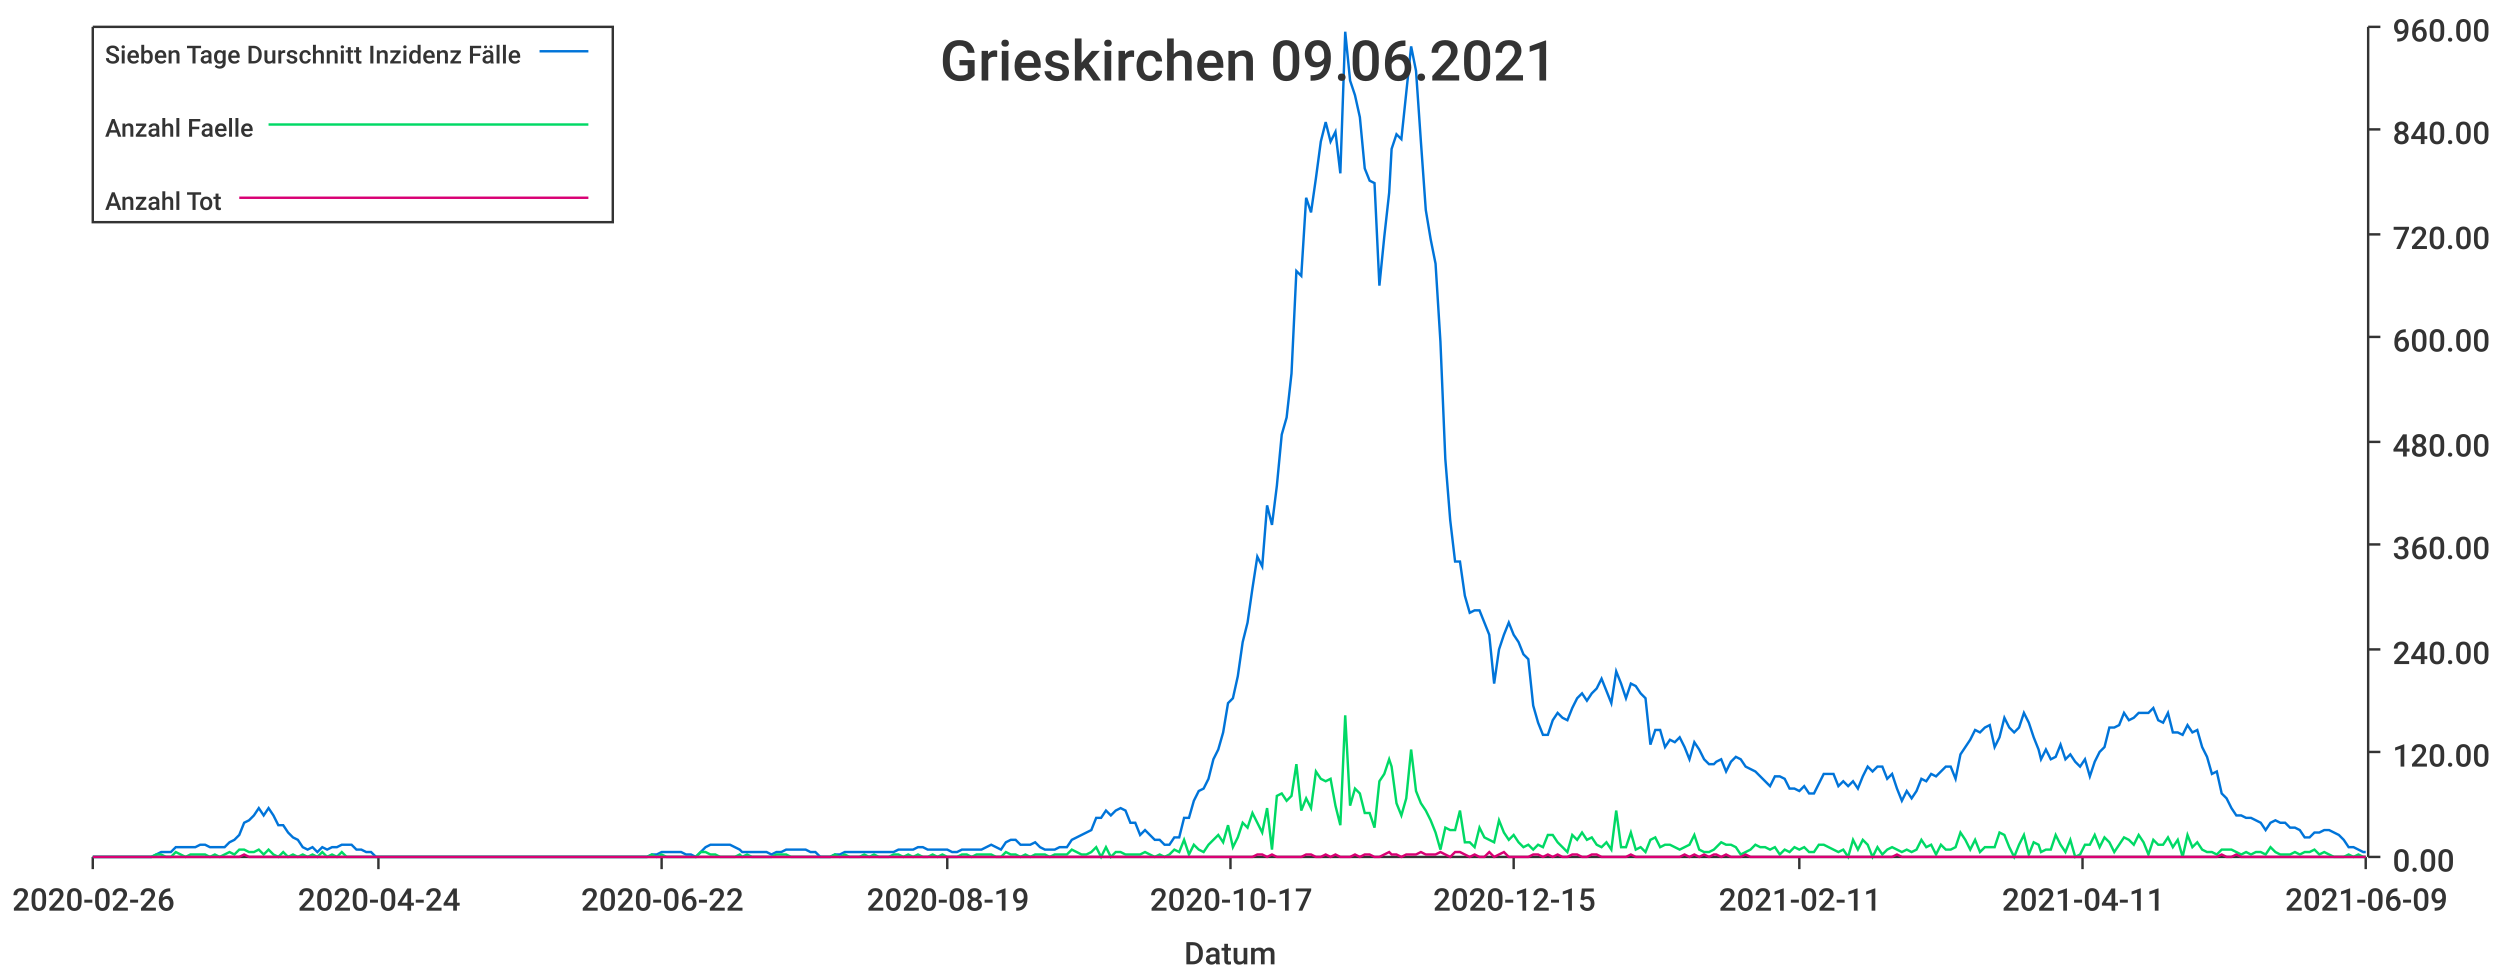
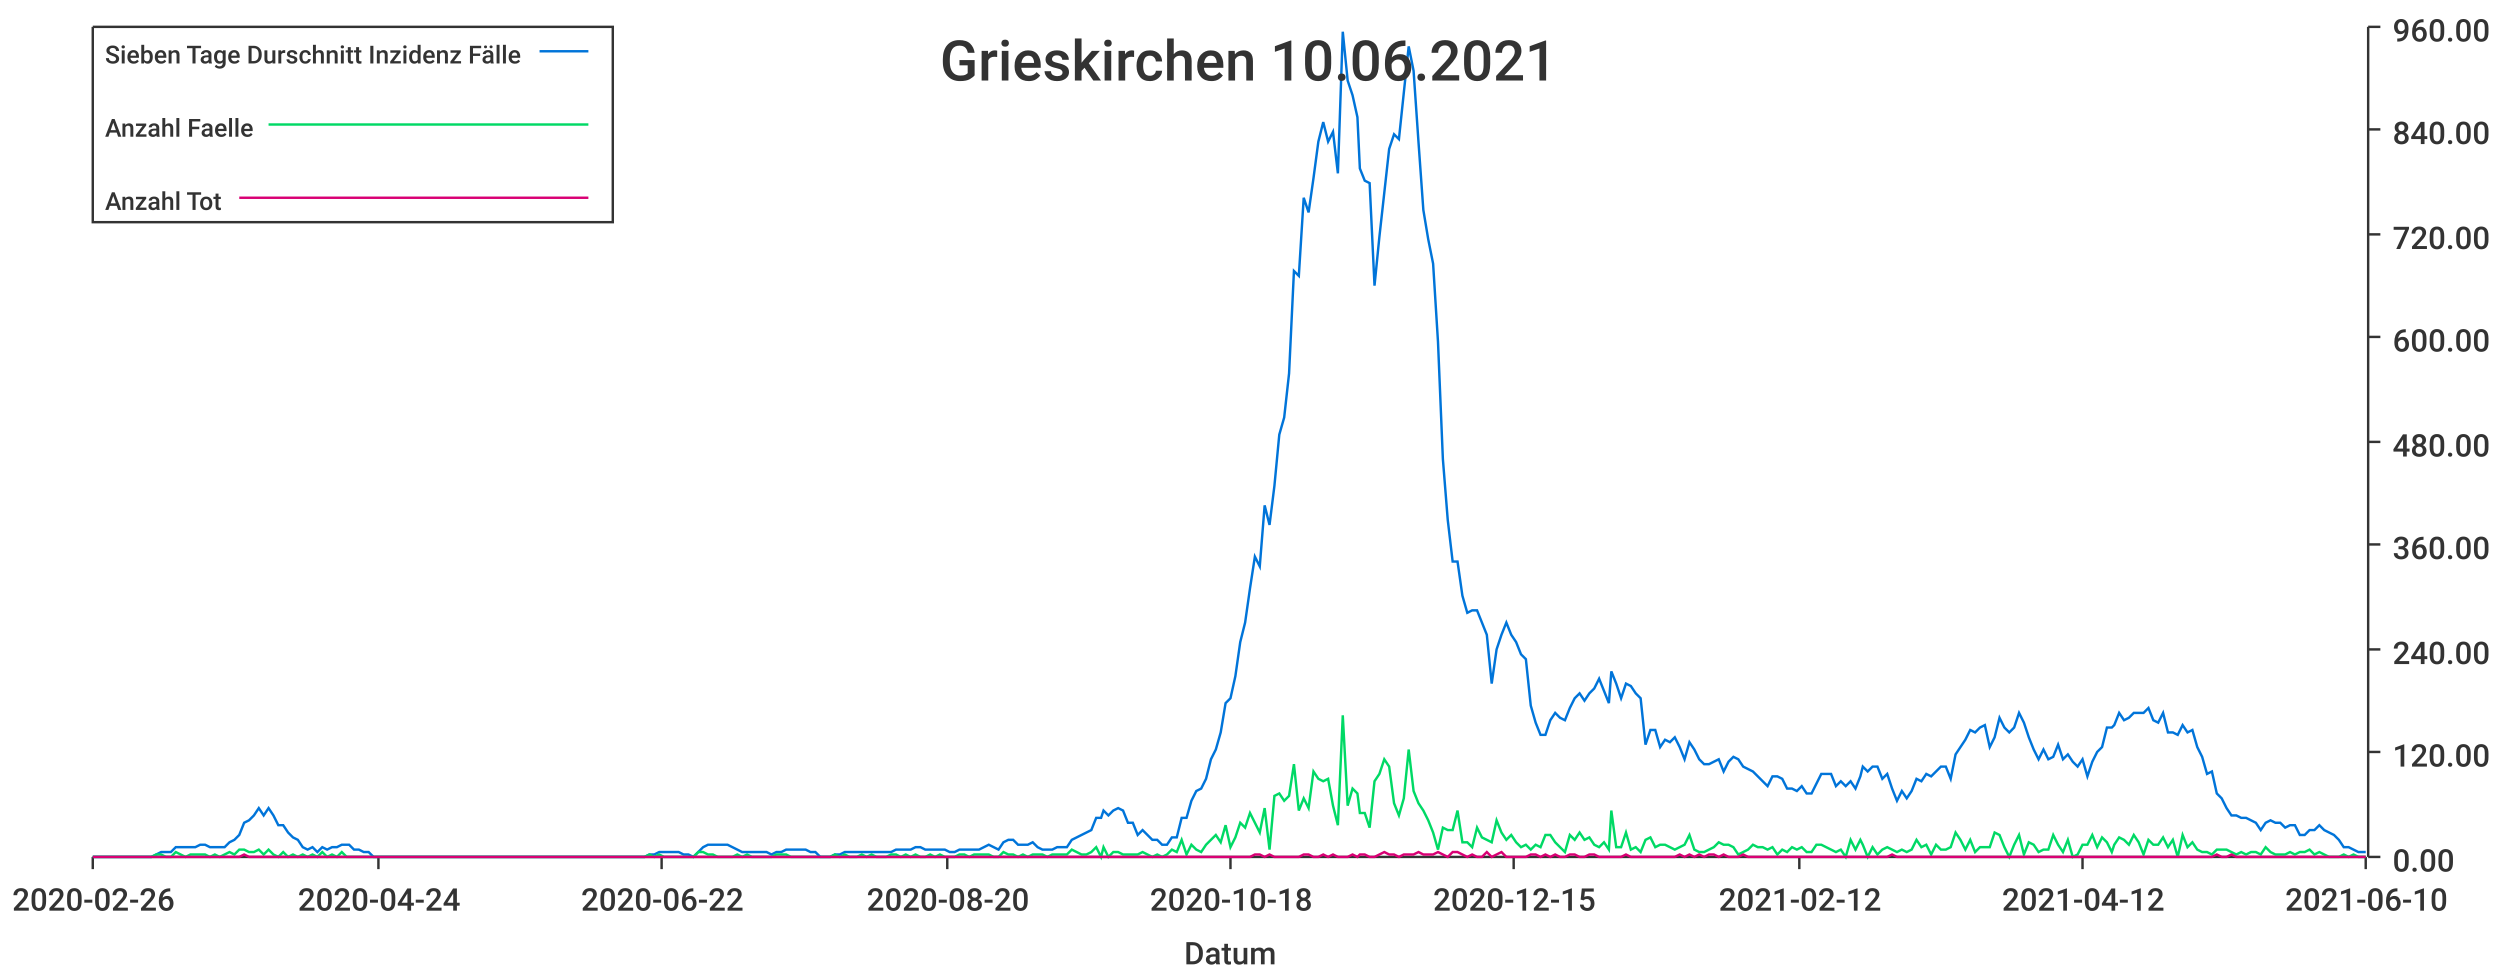
<svg xmlns="http://www.w3.org/2000/svg" width="1024" height="400">\n<path d="M 0 0 L 1024 0 L 1024 400 L 0 400 L 0 0" style="stroke-width:0;stroke:rgba(255,255,255,1.0);fill:rgba(255,255,255,1.0)" />
  <path d="M 38 11 L 969 11 L 969 351 L 38 351 L 38 11" style="stroke-width:0;stroke:rgba(255,255,255,1.0);fill:rgba(255,255,255,1.0)" />
  <path d="M 38 351 L 969 351" style="stroke-width:1;stroke:rgba(51,51,51,1.0);fill:none" />
  <path d="M 38 351 L 38 356" style="stroke-width:1;stroke:rgba(51,51,51,1.0);fill:none" />
  <text x="5" y="373" style="stroke-width:0;stroke:none;fill:rgba(51,51,51,1.0);font-size:12.8px;font-family:'Roboto Medium',sans-serif">2020-02-26</text>
  <path d="M 155 351 L 155 356" style="stroke-width:1;stroke:rgba(51,51,51,1.0);fill:none" />
  <text x="122" y="373" style="stroke-width:0;stroke:none;fill:rgba(51,51,51,1.0);font-size:12.8px;font-family:'Roboto Medium',sans-serif">2020-04-24</text>
  <path d="M 271 351 L 271 356" style="stroke-width:1;stroke:rgba(51,51,51,1.0);fill:none" />
  <text x="238" y="373" style="stroke-width:0;stroke:none;fill:rgba(51,51,51,1.0);font-size:12.8px;font-family:'Roboto Medium',sans-serif">2020-06-22</text>
  <path d="M 388 351 L 388 356" style="stroke-width:1;stroke:rgba(51,51,51,1.0);fill:none" />
-   <text x="355" y="373" style="stroke-width:0;stroke:none;fill:rgba(51,51,51,1.0);font-size:12.8px;font-family:'Roboto Medium',sans-serif">2020-08-19</text>
+   <text x="355" y="373" style="stroke-width:0;stroke:none;fill:rgba(51,51,51,1.0);font-size:12.8px;font-family:'Roboto Medium',sans-serif">2020-08-20</text>
  <path d="M 504 351 L 504 356" style="stroke-width:1;stroke:rgba(51,51,51,1.0);fill:none" />
-   <text x="471" y="373" style="stroke-width:0;stroke:none;fill:rgba(51,51,51,1.0);font-size:12.8px;font-family:'Roboto Medium',sans-serif">2020-10-17</text>
+   <text x="471" y="373" style="stroke-width:0;stroke:none;fill:rgba(51,51,51,1.0);font-size:12.8px;font-family:'Roboto Medium',sans-serif">2020-10-18</text>
  <path d="M 620 351 L 620 356" style="stroke-width:1;stroke:rgba(51,51,51,1.0);fill:none" />
  <text x="587" y="373" style="stroke-width:0;stroke:none;fill:rgba(51,51,51,1.0);font-size:12.8px;font-family:'Roboto Medium',sans-serif">2020-12-15</text>
  <path d="M 737 351 L 737 356" style="stroke-width:1;stroke:rgba(51,51,51,1.0);fill:none" />
-   <text x="704" y="373" style="stroke-width:0;stroke:none;fill:rgba(51,51,51,1.0);font-size:12.8px;font-family:'Roboto Medium',sans-serif">2021-02-11</text>
+   <text x="704" y="373" style="stroke-width:0;stroke:none;fill:rgba(51,51,51,1.0);font-size:12.8px;font-family:'Roboto Medium',sans-serif">2021-02-12</text>
  <path d="M 853 351 L 853 356" style="stroke-width:1;stroke:rgba(51,51,51,1.0);fill:none" />
-   <text x="820" y="373" style="stroke-width:0;stroke:none;fill:rgba(51,51,51,1.0);font-size:12.8px;font-family:'Roboto Medium',sans-serif">2021-04-11</text>
+   <text x="820" y="373" style="stroke-width:0;stroke:none;fill:rgba(51,51,51,1.0);font-size:12.8px;font-family:'Roboto Medium',sans-serif">2021-04-12</text>
  <path d="M 969 351 L 969 356" style="stroke-width:1;stroke:rgba(51,51,51,1.0);fill:none" />
-   <text x="936" y="373" style="stroke-width:0;stroke:none;fill:rgba(51,51,51,1.0);font-size:12.8px;font-family:'Roboto Medium',sans-serif">2021-06-09</text>
+   <text x="936" y="373" style="stroke-width:0;stroke:none;fill:rgba(51,51,51,1.0);font-size:12.8px;font-family:'Roboto Medium',sans-serif">2021-06-10</text>
  <text x="485" y="395" style="stroke-width:0;stroke:none;fill:rgba(51,51,51,1.0);font-size:12.8px;font-family:'Roboto Medium',sans-serif">Datum</text>
  <path d="M 970 351 L 970 11" style="stroke-width:1;stroke:rgba(51,51,51,1.0);fill:none" />
  <path d="M 970 351 L 975 351" style="stroke-width:1;stroke:rgba(51,51,51,1.0);fill:none" />
  <text x="980" y="357" style="stroke-width:0;stroke:none;fill:rgba(51,51,51,1.0);font-size:12.8px;font-family:'Roboto Medium',sans-serif">0.00</text>
  <path d="M 970 308 L 975 308" style="stroke-width:1;stroke:rgba(51,51,51,1.0);fill:none" />
  <text x="980" y="314" style="stroke-width:0;stroke:none;fill:rgba(51,51,51,1.0);font-size:12.8px;font-family:'Roboto Medium',sans-serif">120.00</text>
  <path d="M 970 266 L 975 266" style="stroke-width:1;stroke:rgba(51,51,51,1.0);fill:none" />
  <text x="980" y="272" style="stroke-width:0;stroke:none;fill:rgba(51,51,51,1.0);font-size:12.8px;font-family:'Roboto Medium',sans-serif">240.00</text>
  <path d="M 970 223 L 975 223" style="stroke-width:1;stroke:rgba(51,51,51,1.0);fill:none" />
  <text x="980" y="229" style="stroke-width:0;stroke:none;fill:rgba(51,51,51,1.0);font-size:12.8px;font-family:'Roboto Medium',sans-serif">360.00</text>
  <path d="M 970 181 L 975 181" style="stroke-width:1;stroke:rgba(51,51,51,1.0);fill:none" />
  <text x="980" y="187" style="stroke-width:0;stroke:none;fill:rgba(51,51,51,1.0);font-size:12.8px;font-family:'Roboto Medium',sans-serif">480.00</text>
  <path d="M 970 138 L 975 138" style="stroke-width:1;stroke:rgba(51,51,51,1.0);fill:none" />
  <text x="980" y="144" style="stroke-width:0;stroke:none;fill:rgba(51,51,51,1.0);font-size:12.8px;font-family:'Roboto Medium',sans-serif">600.00</text>
  <path d="M 970 96 L 975 96" style="stroke-width:1;stroke:rgba(51,51,51,1.0);fill:none" />
  <text x="980" y="102" style="stroke-width:0;stroke:none;fill:rgba(51,51,51,1.0);font-size:12.8px;font-family:'Roboto Medium',sans-serif">720.00</text>
  <path d="M 970 53 L 975 53" style="stroke-width:1;stroke:rgba(51,51,51,1.0);fill:none" />
  <text x="980" y="59" style="stroke-width:0;stroke:none;fill:rgba(51,51,51,1.0);font-size:12.8px;font-family:'Roboto Medium',sans-serif">840.00</text>
  <path d="M 970 11 L 975 11" style="stroke-width:1;stroke:rgba(51,51,51,1.0);fill:none" />
  <text x="980" y="17" style="stroke-width:0;stroke:none;fill:rgba(51,51,51,1.0);font-size:12.8px;font-family:'Roboto Medium',sans-serif">960.00</text>
-   <path d="M 38 351 L 40 351 L 42 351 L 44 351 L 46 351 L 48 351 L 50 351 L 52 351 L 54 351 L 56 351 L 58 351 L 60 351 L 62 351 L 64 350 L 66 349 L 68 349 L 70 349 L 72 347 L 74 347 L 76 347 L 78 347 L 80 347 L 82 346 L 84 346 L 86 347 L 88 347 L 90 347 L 92 347 L 94 345 L 96 344 L 98 342 L 100 337 L 102 336 L 104 334 L 106 331 L 108 334 L 110 331 L 112 334 L 114 338 L 116 338 L 118 341 L 120 343 L 122 344 L 124 347 L 126 348 L 128 347 L 130 349 L 132 347 L 134 348 L 136 347 L 138 347 L 140 346 L 142 346 L 144 346 L 146 348 L 148 348 L 150 349 L 152 349 L 154 351 L 156 351 L 158 351 L 160 351 L 162 351 L 164 351 L 166 351 L 168 351 L 170 351 L 171 351 L 173 351 L 175 351 L 177 351 L 179 351 L 181 351 L 183 351 L 185 351 L 187 351 L 189 351 L 191 351 L 193 351 L 195 351 L 197 351 L 199 351 L 201 351 L 203 351 L 205 351 L 207 351 L 209 351 L 211 351 L 213 351 L 215 351 L 217 351 L 219 351 L 221 351 L 223 351 L 225 351 L 227 351 L 229 351 L 231 351 L 233 351 L 235 351 L 237 351 L 239 351 L 241 351 L 243 351 L 245 351 L 247 351 L 249 351 L 251 351 L 253 351 L 255 351 L 257 351 L 259 351 L 261 351 L 263 351 L 265 351 L 267 350 L 269 350 L 271 349 L 273 349 L 275 349 L 277 349 L 279 349 L 281 350 L 283 350 L 285 351 L 287 349 L 289 347 L 291 346 L 293 346 L 295 346 L 297 346 L 299 346 L 301 347 L 303 348 L 304 349 L 306 349 L 308 349 L 310 349 L 312 349 L 314 349 L 316 350 L 318 349 L 320 349 L 322 348 L 324 348 L 326 348 L 328 348 L 330 348 L 332 349 L 334 349 L 336 351 L 338 351 L 340 351 L 342 350 L 344 350 L 346 349 L 348 349 L 350 349 L 352 349 L 354 349 L 356 349 L 358 349 L 360 349 L 362 349 L 364 349 L 366 349 L 368 348 L 370 348 L 372 348 L 374 348 L 376 347 L 378 347 L 380 348 L 382 348 L 384 348 L 386 348 L 388 348 L 390 349 L 392 349 L 394 348 L 396 348 L 398 348 L 400 348 L 402 348 L 404 347 L 406 346 L 408 347 L 410 348 L 412 345 L 414 344 L 416 344 L 418 346 L 420 346 L 422 346 L 424 345 L 426 347 L 428 348 L 430 348 L 432 348 L 434 347 L 436 347 L 437 347 L 439 344 L 441 343 L 443 342 L 445 341 L 447 340 L 449 335 L 451 335 L 453 332 L 455 334 L 457 332 L 459 331 L 461 332 L 463 337 L 465 337 L 467 342 L 469 340 L 471 342 L 473 344 L 475 344 L 477 346 L 479 346 L 481 343 L 483 343 L 485 335 L 487 335 L 489 328 L 491 324 L 493 323 L 495 319 L 497 311 L 499 307 L 501 300 L 503 288 L 505 286 L 507 277 L 509 263 L 511 255 L 513 241 L 515 228 L 517 232 L 519 207 L 521 215 L 523 199 L 525 178 L 527 171 L 529 153 L 531 111 L 533 113 L 535 81 L 537 87 L 539 73 L 541 58 L 543 50 L 545 58 L 547 54 L 549 71 L 551 13 L 553 33 L 555 39 L 557 48 L 559 69 L 561 74 L 563 75 L 565 117 L 567 97 L 569 79 L 570 61 L 572 55 L 574 57 L 576 38 L 578 19 L 580 29 L 582 58 L 584 86 L 586 98 L 588 108 L 590 140 L 592 188 L 594 213 L 596 230 L 598 230 L 600 244 L 602 251 L 604 250 L 606 250 L 608 255 L 610 260 L 612 280 L 614 266 L 616 260 L 618 255 L 620 260 L 622 263 L 624 268 L 626 270 L 628 289 L 630 296 L 632 301 L 634 301 L 636 295 L 638 292 L 640 294 L 642 295 L 644 290 L 646 286 L 648 284 L 650 287 L 652 284 L 654 282 L 656 278 L 658 283 L 660 288 L 662 275 L 664 280 L 666 286 L 668 280 L 670 281 L 672 284 L 674 286 L 676 305 L 678 299 L 680 299 L 682 306 L 684 303 L 686 304 L 688 302 L 690 306 L 692 311 L 694 304 L 696 307 L 698 311 L 700 313 L 702 313 L 703 312 L 705 311 L 707 316 L 709 312 L 711 310 L 713 311 L 715 314 L 717 315 L 719 316 L 721 318 L 723 320 L 725 322 L 727 318 L 729 318 L 731 319 L 733 323 L 735 323 L 737 324 L 739 322 L 741 325 L 743 325 L 745 321 L 747 317 L 749 317 L 751 317 L 753 322 L 755 320 L 757 322 L 759 320 L 761 323 L 763 318 L 765 314 L 767 316 L 769 314 L 771 314 L 773 319 L 775 317 L 777 323 L 779 328 L 781 324 L 783 327 L 785 324 L 787 319 L 789 320 L 791 317 L 793 318 L 795 316 L 797 314 L 799 314 L 801 319 L 803 309 L 805 306 L 807 303 L 809 299 L 811 300 L 813 298 L 815 297 L 817 306 L 819 302 L 821 294 L 823 298 L 825 300 L 827 298 L 829 292 L 831 296 L 833 302 L 835 307 L 836 311 L 838 307 L 840 311 L 842 310 L 844 305 L 846 311 L 848 309 L 850 312 L 852 314 L 854 311 L 856 318 L 858 312 L 860 308 L 862 306 L 864 298 L 866 298 L 868 297 L 870 292 L 872 295 L 874 294 L 876 292 L 878 292 L 880 292 L 882 290 L 884 295 L 886 296 L 888 292 L 890 300 L 892 300 L 894 301 L 896 297 L 898 300 L 900 299 L 902 306 L 904 310 L 906 317 L 908 316 L 910 325 L 912 327 L 914 331 L 916 334 L 918 334 L 920 335 L 922 335 L 924 336 L 926 337 L 928 340 L 930 337 L 932 336 L 934 337 L 936 337 L 938 339 L 940 339 L 942 340 L 944 343 L 946 343 L 948 341 L 950 341 L 952 340 L 954 340 L 956 341 L 958 342 L 960 344 L 962 347 L 964 347 L 966 348 L 968 349 L 969 349" style="stroke-width:1;stroke:rgba(0,116,217,1.0);fill:none" />
-   <path d="M 38 351 L 40 351 L 42 351 L 44 351 L 46 351 L 48 351 L 50 351 L 52 351 L 54 351 L 56 351 L 58 351 L 60 351 L 62 351 L 64 350 L 66 350 L 68 351 L 70 351 L 72 349 L 74 350 L 76 351 L 78 350 L 80 350 L 82 350 L 84 350 L 86 351 L 88 350 L 90 351 L 92 350 L 94 349 L 96 350 L 98 348 L 100 348 L 102 349 L 104 349 L 106 348 L 108 350 L 110 348 L 112 350 L 114 351 L 116 349 L 118 351 L 120 350 L 122 351 L 124 350 L 126 351 L 128 350 L 130 351 L 132 349 L 134 351 L 136 350 L 138 351 L 140 349 L 142 351 L 144 351 L 146 351 L 148 351 L 150 351 L 152 351 L 154 351 L 156 351 L 158 351 L 160 351 L 162 351 L 164 351 L 166 351 L 168 351 L 170 351 L 171 351 L 173 351 L 175 351 L 177 351 L 179 351 L 181 351 L 183 351 L 185 351 L 187 351 L 189 351 L 191 351 L 193 351 L 195 351 L 197 351 L 199 351 L 201 351 L 203 351 L 205 351 L 207 351 L 209 351 L 211 351 L 213 351 L 215 351 L 217 351 L 219 351 L 221 351 L 223 351 L 225 351 L 227 351 L 229 351 L 231 351 L 233 351 L 235 351 L 237 351 L 239 351 L 241 351 L 243 351 L 245 351 L 247 351 L 249 351 L 251 351 L 253 351 L 255 351 L 257 351 L 259 351 L 261 351 L 263 351 L 265 351 L 267 350 L 269 351 L 271 350 L 273 351 L 275 351 L 277 351 L 279 351 L 281 351 L 283 351 L 285 351 L 287 349 L 289 349 L 291 350 L 293 350 L 295 351 L 297 351 L 299 351 L 301 351 L 303 350 L 304 351 L 306 350 L 308 351 L 310 351 L 312 351 L 314 351 L 316 351 L 318 350 L 320 350 L 322 350 L 324 351 L 326 351 L 328 351 L 330 351 L 332 351 L 334 351 L 336 351 L 338 351 L 340 351 L 342 350 L 344 351 L 346 350 L 348 351 L 350 351 L 352 351 L 354 350 L 356 351 L 358 350 L 360 351 L 362 351 L 364 351 L 366 350 L 368 350 L 370 351 L 372 350 L 374 351 L 376 350 L 378 351 L 380 351 L 382 350 L 384 351 L 386 350 L 388 351 L 390 351 L 392 351 L 394 350 L 396 350 L 398 351 L 400 350 L 402 350 L 404 350 L 406 350 L 408 351 L 410 351 L 412 349 L 414 350 L 416 350 L 418 351 L 420 350 L 422 351 L 424 350 L 426 350 L 428 350 L 430 351 L 432 350 L 434 350 L 436 350 L 437 350 L 439 348 L 441 349 L 443 350 L 445 350 L 447 349 L 449 347 L 451 351 L 453 347 L 455 351 L 457 349 L 459 349 L 461 350 L 463 350 L 465 350 L 467 350 L 469 349 L 471 350 L 473 351 L 475 350 L 477 351 L 479 350 L 481 348 L 483 349 L 485 344 L 487 350 L 489 346 L 491 348 L 493 349 L 495 346 L 497 344 L 499 342 L 501 345 L 503 338 L 505 347 L 507 343 L 509 337 L 511 339 L 513 333 L 515 337 L 517 341 L 519 331 L 521 348 L 523 326 L 525 325 L 527 328 L 529 326 L 531 313 L 533 332 L 535 327 L 537 331 L 539 316 L 541 319 L 543 320 L 545 319 L 547 330 L 549 338 L 551 293 L 553 330 L 555 323 L 557 325 L 559 333 L 561 333 L 563 339 L 565 320 L 567 317 L 569 311 L 570 314 L 572 329 L 574 334 L 576 327 L 578 307 L 580 324 L 582 329 L 584 332 L 586 336 L 588 341 L 590 348 L 592 339 L 594 340 L 596 340 L 598 332 L 600 345 L 602 345 L 604 347 L 606 339 L 608 343 L 610 344 L 612 345 L 614 336 L 616 341 L 618 344 L 620 342 L 622 345 L 624 347 L 626 346 L 628 348 L 630 346 L 632 347 L 634 342 L 636 342 L 638 345 L 640 347 L 642 349 L 644 342 L 646 344 L 648 341 L 650 344 L 652 343 L 654 346 L 656 347 L 658 345 L 660 348 L 662 332 L 664 347 L 666 347 L 668 341 L 670 348 L 672 347 L 674 349 L 676 344 L 678 343 L 680 347 L 682 346 L 684 346 L 686 347 L 688 348 L 690 347 L 692 346 L 694 342 L 696 348 L 698 349 L 700 349 L 702 348 L 703 347 L 705 345 L 707 346 L 709 346 L 711 347 L 713 350 L 715 349 L 717 348 L 719 346 L 721 347 L 723 347 L 725 348 L 727 347 L 729 350 L 731 348 L 733 349 L 735 347 L 737 348 L 739 347 L 741 349 L 743 349 L 745 346 L 747 346 L 749 347 L 751 348 L 753 349 L 755 348 L 757 351 L 759 344 L 761 348 L 763 344 L 765 346 L 767 351 L 769 347 L 771 350 L 773 348 L 775 347 L 777 348 L 779 349 L 781 348 L 783 349 L 785 348 L 787 344 L 789 347 L 791 346 L 793 350 L 795 346 L 797 348 L 799 348 L 801 347 L 803 341 L 805 344 L 807 348 L 809 344 L 811 349 L 813 347 L 815 347 L 817 347 L 819 341 L 821 342 L 823 347 L 825 351 L 827 346 L 829 342 L 831 350 L 833 345 L 835 346 L 836 349 L 838 348 L 840 348 L 842 342 L 844 346 L 846 349 L 848 344 L 850 351 L 852 350 L 854 346 L 856 346 L 858 342 L 860 347 L 862 343 L 864 345 L 866 349 L 868 346 L 870 343 L 872 344 L 874 346 L 876 342 L 878 345 L 880 350 L 882 344 L 884 346 L 886 346 L 888 343 L 890 347 L 892 344 L 894 351 L 896 342 L 898 347 L 900 345 L 902 348 L 904 349 L 906 349 L 908 350 L 910 348 L 912 348 L 914 348 L 916 349 L 918 350 L 920 349 L 922 350 L 924 349 L 926 349 L 928 350 L 930 347 L 932 349 L 934 350 L 936 350 L 938 350 L 940 349 L 942 350 L 944 349 L 946 349 L 948 348 L 950 350 L 952 349 L 954 350 L 956 351 L 958 351 L 960 351 L 962 350 L 964 351 L 966 350 L 968 351 L 969 351" style="stroke-width:1;stroke:rgba(0,217,101,1.0);fill:none" />
-   <path d="M 38 351 L 40 351 L 42 351 L 44 351 L 46 351 L 48 351 L 50 351 L 52 351 L 54 351 L 56 351 L 58 351 L 60 351 L 62 351 L 64 351 L 66 351 L 68 351 L 70 351 L 72 351 L 74 351 L 76 351 L 78 351 L 80 351 L 82 351 L 84 351 L 86 351 L 88 351 L 90 351 L 92 351 L 94 351 L 96 351 L 98 351 L 100 350 L 102 351 L 104 351 L 106 351 L 108 351 L 110 351 L 112 351 L 114 351 L 116 351 L 118 351 L 120 351 L 122 351 L 124 351 L 126 351 L 128 351 L 130 351 L 132 351 L 134 351 L 136 351 L 138 351 L 140 351 L 142 351 L 144 351 L 146 351 L 148 351 L 150 351 L 152 351 L 154 351 L 156 351 L 158 351 L 160 351 L 162 351 L 164 351 L 166 351 L 168 351 L 170 351 L 171 351 L 173 351 L 175 351 L 177 351 L 179 351 L 181 351 L 183 351 L 185 351 L 187 351 L 189 351 L 191 351 L 193 351 L 195 351 L 197 351 L 199 351 L 201 351 L 203 351 L 205 351 L 207 351 L 209 351 L 211 351 L 213 351 L 215 351 L 217 351 L 219 351 L 221 351 L 223 351 L 225 351 L 227 351 L 229 351 L 231 351 L 233 351 L 235 351 L 237 351 L 239 351 L 241 351 L 243 351 L 245 351 L 247 351 L 249 351 L 251 351 L 253 351 L 255 351 L 257 351 L 259 351 L 261 351 L 263 351 L 265 351 L 267 351 L 269 351 L 271 351 L 273 351 L 275 351 L 277 351 L 279 351 L 281 351 L 283 351 L 285 351 L 287 351 L 289 351 L 291 351 L 293 351 L 295 351 L 297 351 L 299 351 L 301 351 L 303 351 L 304 351 L 306 351 L 308 351 L 310 351 L 312 351 L 314 351 L 316 351 L 318 351 L 320 351 L 322 351 L 324 351 L 326 351 L 328 351 L 330 351 L 332 351 L 334 351 L 336 351 L 338 351 L 340 351 L 342 351 L 344 351 L 346 351 L 348 351 L 350 351 L 352 351 L 354 351 L 356 351 L 358 351 L 360 351 L 362 351 L 364 351 L 366 351 L 368 351 L 370 351 L 372 351 L 374 351 L 376 351 L 378 351 L 380 351 L 382 351 L 384 351 L 386 351 L 388 351 L 390 351 L 392 351 L 394 351 L 396 351 L 398 351 L 400 351 L 402 351 L 404 351 L 406 351 L 408 351 L 410 351 L 412 351 L 414 351 L 416 351 L 418 351 L 420 351 L 422 351 L 424 351 L 426 351 L 428 351 L 430 351 L 432 351 L 434 351 L 436 351 L 437 351 L 439 351 L 441 351 L 443 351 L 445 351 L 447 351 L 449 351 L 451 351 L 453 351 L 455 351 L 457 351 L 459 351 L 461 351 L 463 351 L 465 351 L 467 351 L 469 351 L 471 351 L 473 351 L 475 351 L 477 351 L 479 351 L 481 351 L 483 351 L 485 351 L 487 351 L 489 351 L 491 351 L 493 351 L 495 351 L 497 351 L 499 351 L 501 351 L 503 351 L 505 351 L 507 351 L 509 351 L 511 351 L 513 351 L 515 350 L 517 350 L 519 351 L 521 350 L 523 351 L 525 351 L 527 351 L 529 351 L 531 351 L 533 351 L 535 350 L 537 350 L 539 351 L 541 351 L 543 350 L 545 351 L 547 350 L 549 351 L 551 351 L 553 351 L 555 350 L 557 351 L 559 350 L 561 350 L 563 351 L 565 351 L 567 350 L 569 349 L 570 350 L 572 350 L 574 351 L 576 350 L 578 350 L 580 350 L 582 349 L 584 350 L 586 350 L 588 350 L 590 349 L 592 350 L 594 351 L 596 349 L 598 349 L 600 350 L 602 351 L 604 350 L 606 351 L 608 351 L 610 349 L 612 351 L 614 350 L 616 349 L 618 351 L 620 351 L 622 351 L 624 351 L 626 351 L 628 350 L 630 350 L 632 351 L 634 350 L 636 351 L 638 350 L 640 351 L 642 351 L 644 350 L 646 350 L 648 351 L 650 351 L 652 350 L 654 350 L 656 351 L 658 351 L 660 351 L 662 351 L 664 351 L 666 351 L 668 350 L 670 351 L 672 351 L 674 351 L 676 351 L 678 351 L 680 351 L 682 351 L 684 351 L 686 351 L 688 351 L 690 350 L 692 351 L 694 350 L 696 351 L 698 350 L 700 351 L 702 350 L 703 350 L 705 351 L 707 350 L 709 351 L 711 351 L 713 351 L 715 350 L 717 351 L 719 351 L 721 351 L 723 351 L 725 351 L 727 351 L 729 351 L 731 351 L 733 351 L 735 351 L 737 351 L 739 351 L 741 351 L 743 351 L 745 351 L 747 351 L 749 351 L 751 351 L 753 351 L 755 351 L 757 351 L 759 351 L 761 351 L 763 351 L 765 351 L 767 351 L 769 351 L 771 351 L 773 351 L 775 351 L 777 350 L 779 351 L 781 351 L 783 351 L 785 351 L 787 351 L 789 351 L 791 351 L 793 351 L 795 351 L 797 351 L 799 351 L 801 351 L 803 351 L 805 351 L 807 351 L 809 351 L 811 351 L 813 351 L 815 351 L 817 351 L 819 351 L 821 351 L 823 351 L 825 351 L 827 351 L 829 351 L 831 351 L 833 351 L 835 351 L 836 351 L 838 351 L 840 351 L 842 351 L 844 351 L 846 351 L 848 351 L 850 351 L 852 351 L 854 351 L 856 351 L 858 351 L 860 351 L 862 351 L 864 351 L 866 351 L 868 351 L 870 351 L 872 351 L 874 351 L 876 351 L 878 351 L 880 351 L 882 351 L 884 351 L 886 351 L 888 351 L 890 351 L 892 351 L 894 351 L 896 351 L 898 351 L 900 351 L 902 351 L 904 351 L 906 351 L 908 351 L 910 350 L 912 351 L 914 351 L 916 350 L 918 351 L 920 351 L 922 351 L 924 351 L 926 351 L 928 351 L 930 351 L 932 351 L 934 351 L 936 351 L 938 351 L 940 351 L 942 351 L 944 351 L 946 351 L 948 351 L 950 351 L 952 351 L 954 351 L 956 351 L 958 351 L 960 351 L 962 351 L 964 351 L 966 351 L 968 351 L 969 351" style="stroke-width:1;stroke:rgba(217,0,116,1.0);fill:none" />
-   <text x="385" y="33" style="stroke-width:0;stroke:none;fill:rgba(51,51,51,1.0);font-size:23.0px;font-family:'Roboto Medium',sans-serif">Grieskirchen 09.06.2021</text>
+   <path d="M 38 351 L 40 351 L 42 351 L 44 351 L 46 351 L 48 351 L 50 351 L 52 351 L 54 351 L 56 351 L 58 351 L 60 351 L 62 351 L 64 350 L 66 349 L 68 349 L 70 349 L 72 347 L 74 347 L 76 347 L 78 347 L 80 347 L 82 346 L 84 346 L 86 347 L 88 347 L 90 347 L 92 347 L 94 345 L 96 344 L 98 342 L 100 337 L 102 336 L 104 334 L 106 331 L 108 334 L 110 331 L 112 334 L 114 338 L 116 338 L 118 341 L 120 343 L 122 344 L 124 347 L 126 348 L 128 347 L 130 349 L 132 347 L 134 348 L 136 347 L 138 347 L 140 346 L 142 346 L 143 346 L 145 348 L 147 348 L 149 349 L 151 349 L 153 351 L 155 351 L 157 351 L 159 351 L 161 351 L 163 351 L 165 351 L 167 351 L 169 351 L 171 351 L 173 351 L 175 351 L 177 351 L 179 351 L 181 351 L 183 351 L 185 351 L 187 351 L 189 351 L 191 351 L 193 351 L 195 351 L 197 351 L 199 351 L 201 351 L 203 351 L 205 351 L 207 351 L 209 351 L 211 351 L 213 351 L 215 351 L 217 351 L 219 351 L 221 351 L 223 351 L 225 351 L 227 351 L 229 351 L 231 351 L 233 351 L 235 351 L 237 351 L 239 351 L 241 351 L 243 351 L 245 351 L 246 351 L 248 351 L 250 351 L 252 351 L 254 351 L 256 351 L 258 351 L 260 351 L 262 351 L 264 351 L 266 350 L 268 350 L 270 349 L 272 349 L 274 349 L 276 349 L 278 349 L 280 350 L 282 350 L 284 351 L 286 349 L 288 347 L 290 346 L 292 346 L 294 346 L 296 346 L 298 346 L 300 347 L 302 348 L 304 349 L 306 349 L 308 349 L 310 349 L 312 349 L 314 349 L 316 350 L 318 349 L 320 349 L 322 348 L 324 348 L 326 348 L 328 348 L 330 348 L 332 349 L 334 349 L 336 351 L 338 351 L 340 351 L 342 350 L 344 350 L 346 349 L 348 349 L 349 349 L 351 349 L 353 349 L 355 349 L 357 349 L 359 349 L 361 349 L 363 349 L 365 349 L 367 348 L 369 348 L 371 348 L 373 348 L 375 347 L 377 347 L 379 348 L 381 348 L 383 348 L 385 348 L 387 348 L 389 349 L 391 349 L 393 348 L 395 348 L 397 348 L 399 348 L 401 348 L 403 347 L 405 346 L 407 347 L 409 348 L 411 345 L 413 344 L 415 344 L 417 346 L 419 346 L 421 346 L 423 345 L 425 347 L 427 348 L 429 348 L 431 348 L 433 347 L 435 347 L 437 347 L 439 344 L 441 343 L 443 342 L 445 341 L 447 340 L 449 335 L 451 335 L 452 332 L 454 334 L 456 332 L 458 331 L 460 332 L 462 337 L 464 337 L 466 342 L 468 340 L 470 342 L 472 344 L 474 344 L 476 346 L 478 346 L 480 343 L 482 343 L 484 335 L 486 335 L 488 328 L 490 324 L 492 323 L 494 319 L 496 311 L 498 307 L 500 300 L 502 288 L 504 286 L 506 277 L 508 263 L 510 255 L 512 241 L 514 228 L 516 232 L 518 207 L 520 215 L 522 199 L 524 178 L 526 171 L 528 153 L 530 111 L 532 113 L 534 81 L 536 87 L 538 73 L 540 58 L 542 50 L 544 58 L 546 54 L 548 71 L 550 13 L 552 33 L 554 39 L 556 48 L 557 69 L 559 74 L 561 75 L 563 117 L 565 97 L 567 79 L 569 61 L 571 55 L 573 57 L 575 38 L 577 19 L 579 29 L 581 58 L 583 86 L 585 98 L 587 108 L 589 140 L 591 188 L 593 213 L 595 230 L 597 230 L 599 244 L 601 251 L 603 250 L 605 250 L 607 255 L 609 260 L 611 280 L 613 266 L 615 260 L 617 255 L 619 260 L 621 263 L 623 268 L 625 270 L 627 289 L 629 296 L 631 301 L 633 301 L 635 295 L 637 292 L 639 294 L 641 295 L 643 290 L 645 286 L 647 284 L 649 287 L 651 284 L 653 282 L 655 278 L 657 283 L 659 288 L 660 275 L 662 280 L 664 286 L 666 280 L 668 281 L 670 284 L 672 286 L 674 305 L 676 299 L 678 299 L 680 306 L 682 303 L 684 304 L 686 302 L 688 306 L 690 311 L 692 304 L 694 307 L 696 311 L 698 313 L 700 313 L 702 312 L 704 311 L 706 316 L 708 312 L 710 310 L 712 311 L 714 314 L 716 315 L 718 316 L 720 318 L 722 320 L 724 322 L 726 318 L 728 318 L 730 319 L 732 323 L 734 323 L 736 324 L 738 322 L 740 325 L 742 325 L 744 321 L 746 317 L 748 317 L 750 317 L 752 322 L 754 320 L 756 322 L 758 320 L 760 323 L 762 318 L 763 314 L 765 316 L 767 314 L 769 314 L 771 319 L 773 317 L 775 323 L 777 328 L 779 324 L 781 327 L 783 324 L 785 319 L 787 320 L 789 317 L 791 318 L 793 316 L 795 314 L 797 314 L 799 319 L 801 309 L 803 306 L 805 303 L 807 299 L 809 300 L 811 298 L 813 297 L 815 306 L 817 302 L 819 294 L 821 298 L 823 300 L 825 298 L 827 292 L 829 296 L 831 302 L 833 307 L 835 311 L 837 307 L 839 311 L 841 310 L 843 305 L 845 311 L 847 309 L 849 312 L 851 314 L 853 311 L 855 318 L 857 312 L 859 308 L 861 306 L 863 298 L 865 298 L 866 297 L 868 292 L 870 295 L 872 294 L 874 292 L 876 292 L 878 292 L 880 290 L 882 295 L 884 296 L 886 292 L 888 300 L 890 300 L 892 301 L 894 297 L 896 300 L 898 299 L 900 306 L 902 310 L 904 317 L 906 316 L 908 325 L 910 327 L 912 331 L 914 334 L 916 334 L 918 335 L 920 335 L 922 336 L 924 337 L 926 340 L 928 337 L 930 336 L 932 337 L 934 337 L 936 339 L 938 338 L 940 338 L 942 342 L 944 342 L 946 340 L 948 340 L 950 338 L 952 340 L 954 341 L 956 342 L 958 344 L 960 347 L 962 347 L 964 348 L 966 349 L 968 349 L 969 349" style="stroke-width:1;stroke:rgba(0,116,217,1.0);fill:none" />
+   <path d="M 38 351 L 40 351 L 42 351 L 44 351 L 46 351 L 48 351 L 50 351 L 52 351 L 54 351 L 56 351 L 58 351 L 60 351 L 62 351 L 64 350 L 66 350 L 68 351 L 70 351 L 72 349 L 74 350 L 76 351 L 78 350 L 80 350 L 82 350 L 84 350 L 86 351 L 88 350 L 90 351 L 92 350 L 94 349 L 96 350 L 98 348 L 100 348 L 102 349 L 104 349 L 106 348 L 108 350 L 110 348 L 112 350 L 114 351 L 116 349 L 118 351 L 120 350 L 122 351 L 124 350 L 126 351 L 128 350 L 130 351 L 132 349 L 134 351 L 136 350 L 138 351 L 140 349 L 142 351 L 143 351 L 145 351 L 147 351 L 149 351 L 151 351 L 153 351 L 155 351 L 157 351 L 159 351 L 161 351 L 163 351 L 165 351 L 167 351 L 169 351 L 171 351 L 173 351 L 175 351 L 177 351 L 179 351 L 181 351 L 183 351 L 185 351 L 187 351 L 189 351 L 191 351 L 193 351 L 195 351 L 197 351 L 199 351 L 201 351 L 203 351 L 205 351 L 207 351 L 209 351 L 211 351 L 213 351 L 215 351 L 217 351 L 219 351 L 221 351 L 223 351 L 225 351 L 227 351 L 229 351 L 231 351 L 233 351 L 235 351 L 237 351 L 239 351 L 241 351 L 243 351 L 245 351 L 246 351 L 248 351 L 250 351 L 252 351 L 254 351 L 256 351 L 258 351 L 260 351 L 262 351 L 264 351 L 266 350 L 268 351 L 270 350 L 272 351 L 274 351 L 276 351 L 278 351 L 280 351 L 282 351 L 284 351 L 286 349 L 288 349 L 290 350 L 292 350 L 294 351 L 296 351 L 298 351 L 300 351 L 302 350 L 304 351 L 306 350 L 308 351 L 310 351 L 312 351 L 314 351 L 316 351 L 318 350 L 320 350 L 322 350 L 324 351 L 326 351 L 328 351 L 330 351 L 332 351 L 334 351 L 336 351 L 338 351 L 340 351 L 342 350 L 344 351 L 346 350 L 348 351 L 349 351 L 351 351 L 353 350 L 355 351 L 357 350 L 359 351 L 361 351 L 363 351 L 365 350 L 367 350 L 369 351 L 371 350 L 373 351 L 375 350 L 377 351 L 379 351 L 381 350 L 383 351 L 385 350 L 387 351 L 389 351 L 391 351 L 393 350 L 395 350 L 397 351 L 399 350 L 401 350 L 403 350 L 405 350 L 407 351 L 409 351 L 411 349 L 413 350 L 415 350 L 417 351 L 419 350 L 421 351 L 423 350 L 425 350 L 427 350 L 429 351 L 431 350 L 433 350 L 435 350 L 437 350 L 439 348 L 441 349 L 443 350 L 445 350 L 447 349 L 449 347 L 451 351 L 452 347 L 454 351 L 456 349 L 458 349 L 460 350 L 462 350 L 464 350 L 466 350 L 468 349 L 470 350 L 472 351 L 474 350 L 476 351 L 478 350 L 480 348 L 482 349 L 484 344 L 486 350 L 488 346 L 490 348 L 492 349 L 494 346 L 496 344 L 498 342 L 500 345 L 502 338 L 504 347 L 506 343 L 508 337 L 510 339 L 512 333 L 514 337 L 516 341 L 518 331 L 520 348 L 522 326 L 524 325 L 526 328 L 528 326 L 530 313 L 532 332 L 534 327 L 536 331 L 538 316 L 540 319 L 542 320 L 544 319 L 546 330 L 548 338 L 550 293 L 552 330 L 554 323 L 556 325 L 557 333 L 559 333 L 561 339 L 563 320 L 565 317 L 567 311 L 569 314 L 571 329 L 573 334 L 575 327 L 577 307 L 579 324 L 581 329 L 583 332 L 585 336 L 587 341 L 589 348 L 591 339 L 593 340 L 595 340 L 597 332 L 599 345 L 601 345 L 603 347 L 605 339 L 607 343 L 609 344 L 611 345 L 613 336 L 615 341 L 617 344 L 619 342 L 621 345 L 623 347 L 625 346 L 627 348 L 629 346 L 631 347 L 633 342 L 635 342 L 637 345 L 639 347 L 641 349 L 643 342 L 645 344 L 647 341 L 649 344 L 651 343 L 653 346 L 655 347 L 657 345 L 659 348 L 660 332 L 662 347 L 664 347 L 666 341 L 668 348 L 670 347 L 672 349 L 674 344 L 676 343 L 678 347 L 680 346 L 682 346 L 684 347 L 686 348 L 688 347 L 690 346 L 692 342 L 694 348 L 696 349 L 698 349 L 700 348 L 702 347 L 704 345 L 706 346 L 708 346 L 710 347 L 712 350 L 714 349 L 716 348 L 718 346 L 720 347 L 722 347 L 724 348 L 726 347 L 728 350 L 730 348 L 732 349 L 734 347 L 736 348 L 738 347 L 740 349 L 742 349 L 744 346 L 746 346 L 748 347 L 750 348 L 752 349 L 754 348 L 756 351 L 758 344 L 760 348 L 762 344 L 763 346 L 765 351 L 767 347 L 769 350 L 771 348 L 773 347 L 775 348 L 777 349 L 779 348 L 781 349 L 783 348 L 785 344 L 787 347 L 789 346 L 791 350 L 793 346 L 795 348 L 797 348 L 799 347 L 801 341 L 803 344 L 805 348 L 807 344 L 809 349 L 811 347 L 813 347 L 815 347 L 817 341 L 819 342 L 821 347 L 823 351 L 825 346 L 827 342 L 829 350 L 831 345 L 833 346 L 835 349 L 837 348 L 839 348 L 841 342 L 843 346 L 845 349 L 847 344 L 849 351 L 851 350 L 853 346 L 855 346 L 857 342 L 859 347 L 861 343 L 863 345 L 865 349 L 866 346 L 868 343 L 870 344 L 872 346 L 874 342 L 876 345 L 878 350 L 880 344 L 882 346 L 884 346 L 886 343 L 888 347 L 890 344 L 892 351 L 894 342 L 896 347 L 898 345 L 900 348 L 902 349 L 904 349 L 906 350 L 908 348 L 910 348 L 912 348 L 914 349 L 916 350 L 918 349 L 920 350 L 922 349 L 924 349 L 926 350 L 928 347 L 930 349 L 932 350 L 934 350 L 936 350 L 938 349 L 940 350 L 942 349 L 944 349 L 946 348 L 948 350 L 950 349 L 952 350 L 954 351 L 956 351 L 958 351 L 960 350 L 962 351 L 964 350 L 966 351 L 968 351 L 969 351" style="stroke-width:1;stroke:rgba(0,217,101,1.0);fill:none" />
+   <path d="M 38 351 L 40 351 L 42 351 L 44 351 L 46 351 L 48 351 L 50 351 L 52 351 L 54 351 L 56 351 L 58 351 L 60 351 L 62 351 L 64 351 L 66 351 L 68 351 L 70 351 L 72 351 L 74 351 L 76 351 L 78 351 L 80 351 L 82 351 L 84 351 L 86 351 L 88 351 L 90 351 L 92 351 L 94 351 L 96 351 L 98 351 L 100 350 L 102 351 L 104 351 L 106 351 L 108 351 L 110 351 L 112 351 L 114 351 L 116 351 L 118 351 L 120 351 L 122 351 L 124 351 L 126 351 L 128 351 L 130 351 L 132 351 L 134 351 L 136 351 L 138 351 L 140 351 L 142 351 L 143 351 L 145 351 L 147 351 L 149 351 L 151 351 L 153 351 L 155 351 L 157 351 L 159 351 L 161 351 L 163 351 L 165 351 L 167 351 L 169 351 L 171 351 L 173 351 L 175 351 L 177 351 L 179 351 L 181 351 L 183 351 L 185 351 L 187 351 L 189 351 L 191 351 L 193 351 L 195 351 L 197 351 L 199 351 L 201 351 L 203 351 L 205 351 L 207 351 L 209 351 L 211 351 L 213 351 L 215 351 L 217 351 L 219 351 L 221 351 L 223 351 L 225 351 L 227 351 L 229 351 L 231 351 L 233 351 L 235 351 L 237 351 L 239 351 L 241 351 L 243 351 L 245 351 L 246 351 L 248 351 L 250 351 L 252 351 L 254 351 L 256 351 L 258 351 L 260 351 L 262 351 L 264 351 L 266 351 L 268 351 L 270 351 L 272 351 L 274 351 L 276 351 L 278 351 L 280 351 L 282 351 L 284 351 L 286 351 L 288 351 L 290 351 L 292 351 L 294 351 L 296 351 L 298 351 L 300 351 L 302 351 L 304 351 L 306 351 L 308 351 L 310 351 L 312 351 L 314 351 L 316 351 L 318 351 L 320 351 L 322 351 L 324 351 L 326 351 L 328 351 L 330 351 L 332 351 L 334 351 L 336 351 L 338 351 L 340 351 L 342 351 L 344 351 L 346 351 L 348 351 L 349 351 L 351 351 L 353 351 L 355 351 L 357 351 L 359 351 L 361 351 L 363 351 L 365 351 L 367 351 L 369 351 L 371 351 L 373 351 L 375 351 L 377 351 L 379 351 L 381 351 L 383 351 L 385 351 L 387 351 L 389 351 L 391 351 L 393 351 L 395 351 L 397 351 L 399 351 L 401 351 L 403 351 L 405 351 L 407 351 L 409 351 L 411 351 L 413 351 L 415 351 L 417 351 L 419 351 L 421 351 L 423 351 L 425 351 L 427 351 L 429 351 L 431 351 L 433 351 L 435 351 L 437 351 L 439 351 L 441 351 L 443 351 L 445 351 L 447 351 L 449 351 L 451 351 L 452 351 L 454 351 L 456 351 L 458 351 L 460 351 L 462 351 L 464 351 L 466 351 L 468 351 L 470 351 L 472 351 L 474 351 L 476 351 L 478 351 L 480 351 L 482 351 L 484 351 L 486 351 L 488 351 L 490 351 L 492 351 L 494 351 L 496 351 L 498 351 L 500 351 L 502 351 L 504 351 L 506 351 L 508 351 L 510 351 L 512 351 L 514 350 L 516 350 L 518 351 L 520 350 L 522 351 L 524 351 L 526 351 L 528 351 L 530 351 L 532 351 L 534 350 L 536 350 L 538 351 L 540 351 L 542 350 L 544 351 L 546 350 L 548 351 L 550 351 L 552 351 L 554 350 L 556 351 L 557 350 L 559 350 L 561 351 L 563 351 L 565 350 L 567 349 L 569 350 L 571 350 L 573 351 L 575 350 L 577 350 L 579 350 L 581 349 L 583 350 L 585 350 L 587 350 L 589 349 L 591 350 L 593 351 L 595 349 L 597 349 L 599 350 L 601 351 L 603 350 L 605 351 L 607 351 L 609 349 L 611 351 L 613 350 L 615 349 L 617 351 L 619 351 L 621 351 L 623 351 L 625 351 L 627 350 L 629 350 L 631 351 L 633 350 L 635 351 L 637 350 L 639 351 L 641 351 L 643 350 L 645 350 L 647 351 L 649 351 L 651 350 L 653 350 L 655 351 L 657 351 L 659 351 L 660 351 L 662 351 L 664 351 L 666 350 L 668 351 L 670 351 L 672 351 L 674 351 L 676 351 L 678 351 L 680 351 L 682 351 L 684 351 L 686 351 L 688 350 L 690 351 L 692 350 L 694 351 L 696 350 L 698 351 L 700 350 L 702 350 L 704 351 L 706 350 L 708 351 L 710 351 L 712 351 L 714 350 L 716 351 L 718 351 L 720 351 L 722 351 L 724 351 L 726 351 L 728 351 L 730 351 L 732 351 L 734 351 L 736 351 L 738 351 L 740 351 L 742 351 L 744 351 L 746 351 L 748 351 L 750 351 L 752 351 L 754 351 L 756 351 L 758 351 L 760 351 L 762 351 L 763 351 L 765 351 L 767 351 L 769 351 L 771 351 L 773 351 L 775 350 L 777 351 L 779 351 L 781 351 L 783 351 L 785 351 L 787 351 L 789 351 L 791 351 L 793 351 L 795 351 L 797 351 L 799 351 L 801 351 L 803 351 L 805 351 L 807 351 L 809 351 L 811 351 L 813 351 L 815 351 L 817 351 L 819 351 L 821 351 L 823 351 L 825 351 L 827 351 L 829 351 L 831 351 L 833 351 L 835 351 L 837 351 L 839 351 L 841 351 L 843 351 L 845 351 L 847 351 L 849 351 L 851 351 L 853 351 L 855 351 L 857 351 L 859 351 L 861 351 L 863 351 L 865 351 L 866 351 L 868 351 L 870 351 L 872 351 L 874 351 L 876 351 L 878 351 L 880 351 L 882 351 L 884 351 L 886 351 L 888 351 L 890 351 L 892 351 L 894 351 L 896 351 L 898 351 L 900 351 L 902 351 L 904 351 L 906 351 L 908 350 L 910 351 L 912 351 L 914 350 L 916 351 L 918 351 L 920 351 L 922 351 L 924 351 L 926 351 L 928 351 L 930 351 L 932 351 L 934 351 L 936 351 L 938 351 L 940 351 L 942 351 L 944 351 L 946 351 L 948 351 L 950 351 L 952 351 L 954 351 L 956 351 L 958 351 L 960 351 L 962 351 L 964 351 L 966 351 L 968 351 L 969 351" style="stroke-width:1;stroke:rgba(217,0,116,1.0);fill:none" />
+   <text x="385" y="33" style="stroke-width:0;stroke:none;fill:rgba(51,51,51,1.0);font-size:23.0px;font-family:'Roboto Medium',sans-serif">Grieskirchen 10.06.2021</text>
  <path d="M 38 11 L 251 11 L 251 91 L 38 91 L 38 11" style="stroke-width:1;stroke:rgba(51,51,51,1.0);fill:rgba(255,255,255,1.0)" />
  <text x="43" y="26" style="stroke-width:0;stroke:none;fill:rgba(51,51,51,1.0);font-size:10.2px;font-family:'Roboto Medium',sans-serif">Sieben Tage Durschnitt Inzidenz Fälle</text>
  <path d="M 221 21 L 241 21" style="stroke-width:1;stroke:rgba(0,116,217,1.0);fill:none" />
  <text x="43" y="56" style="stroke-width:0;stroke:none;fill:rgba(51,51,51,1.0);font-size:10.2px;font-family:'Roboto Medium',sans-serif">Anzahl Faelle</text>
  <path d="M 110 51 L 241 51" style="stroke-width:1;stroke:rgba(0,217,101,1.0);fill:none" />
  <text x="43" y="86" style="stroke-width:0;stroke:none;fill:rgba(51,51,51,1.0);font-size:10.2px;font-family:'Roboto Medium',sans-serif">Anzahl Tot</text>
  <path d="M 98 81 L 241 81" style="stroke-width:1;stroke:rgba(217,0,116,1.0);fill:none" />
</svg>
